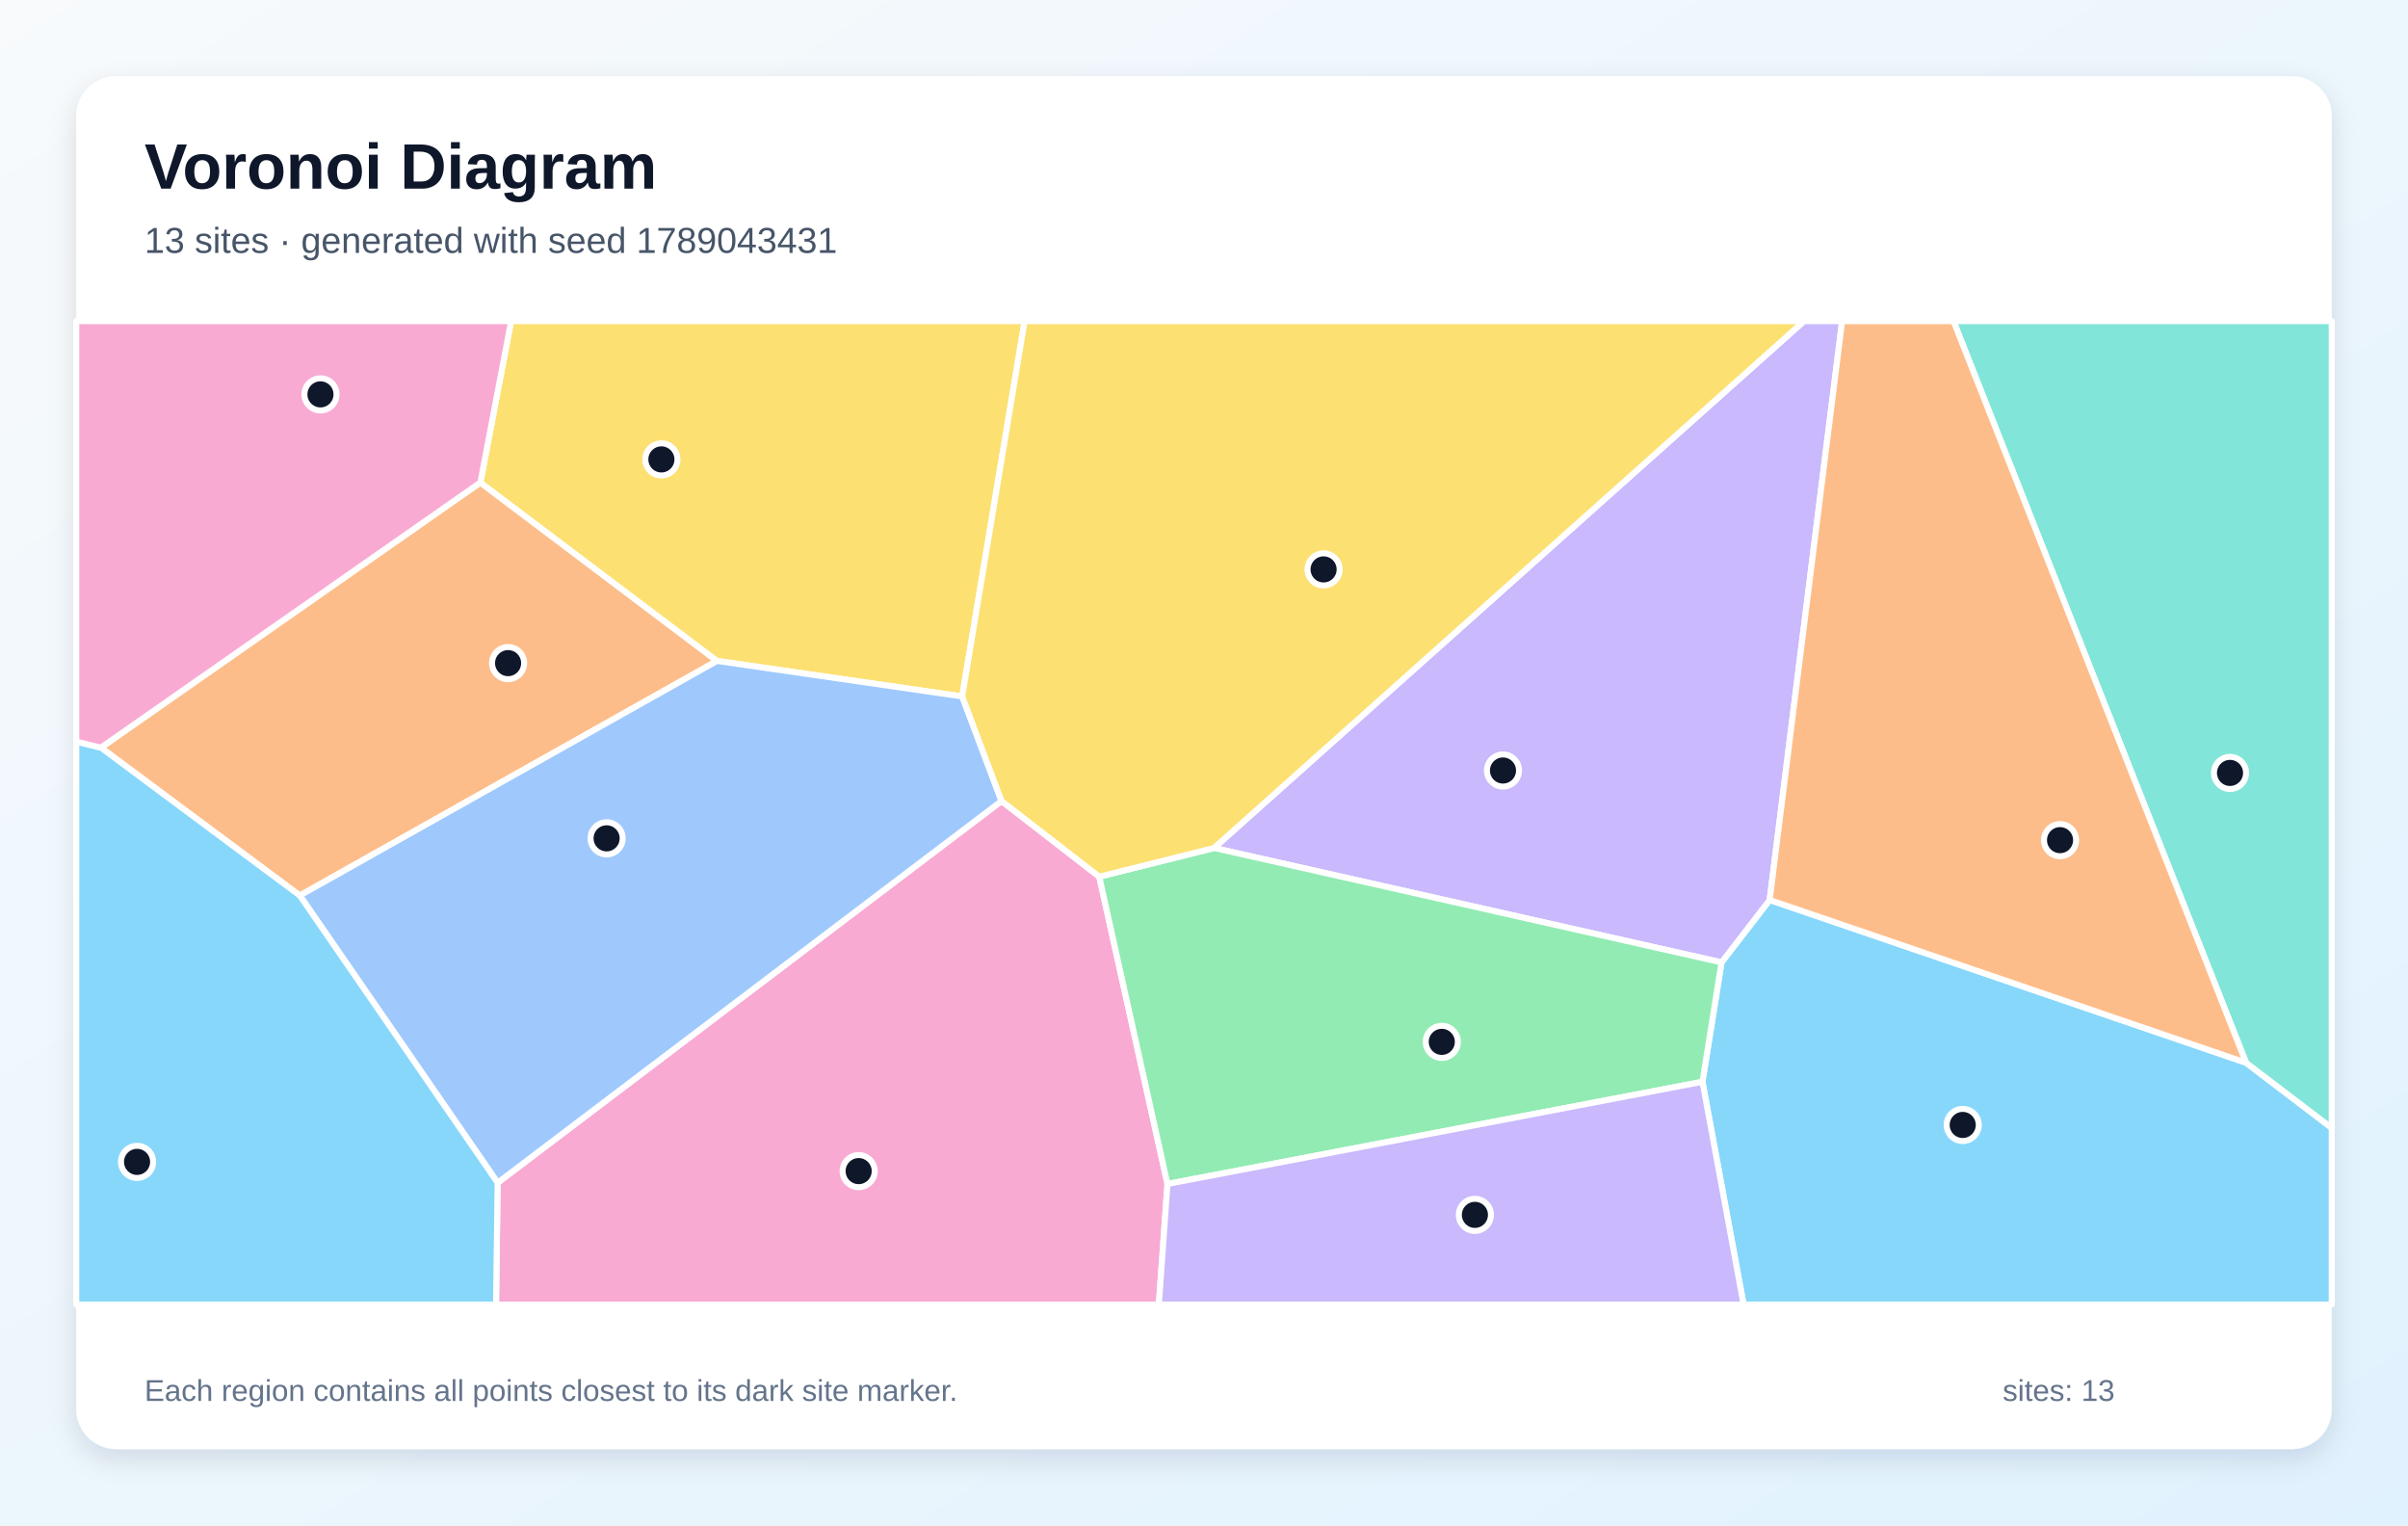
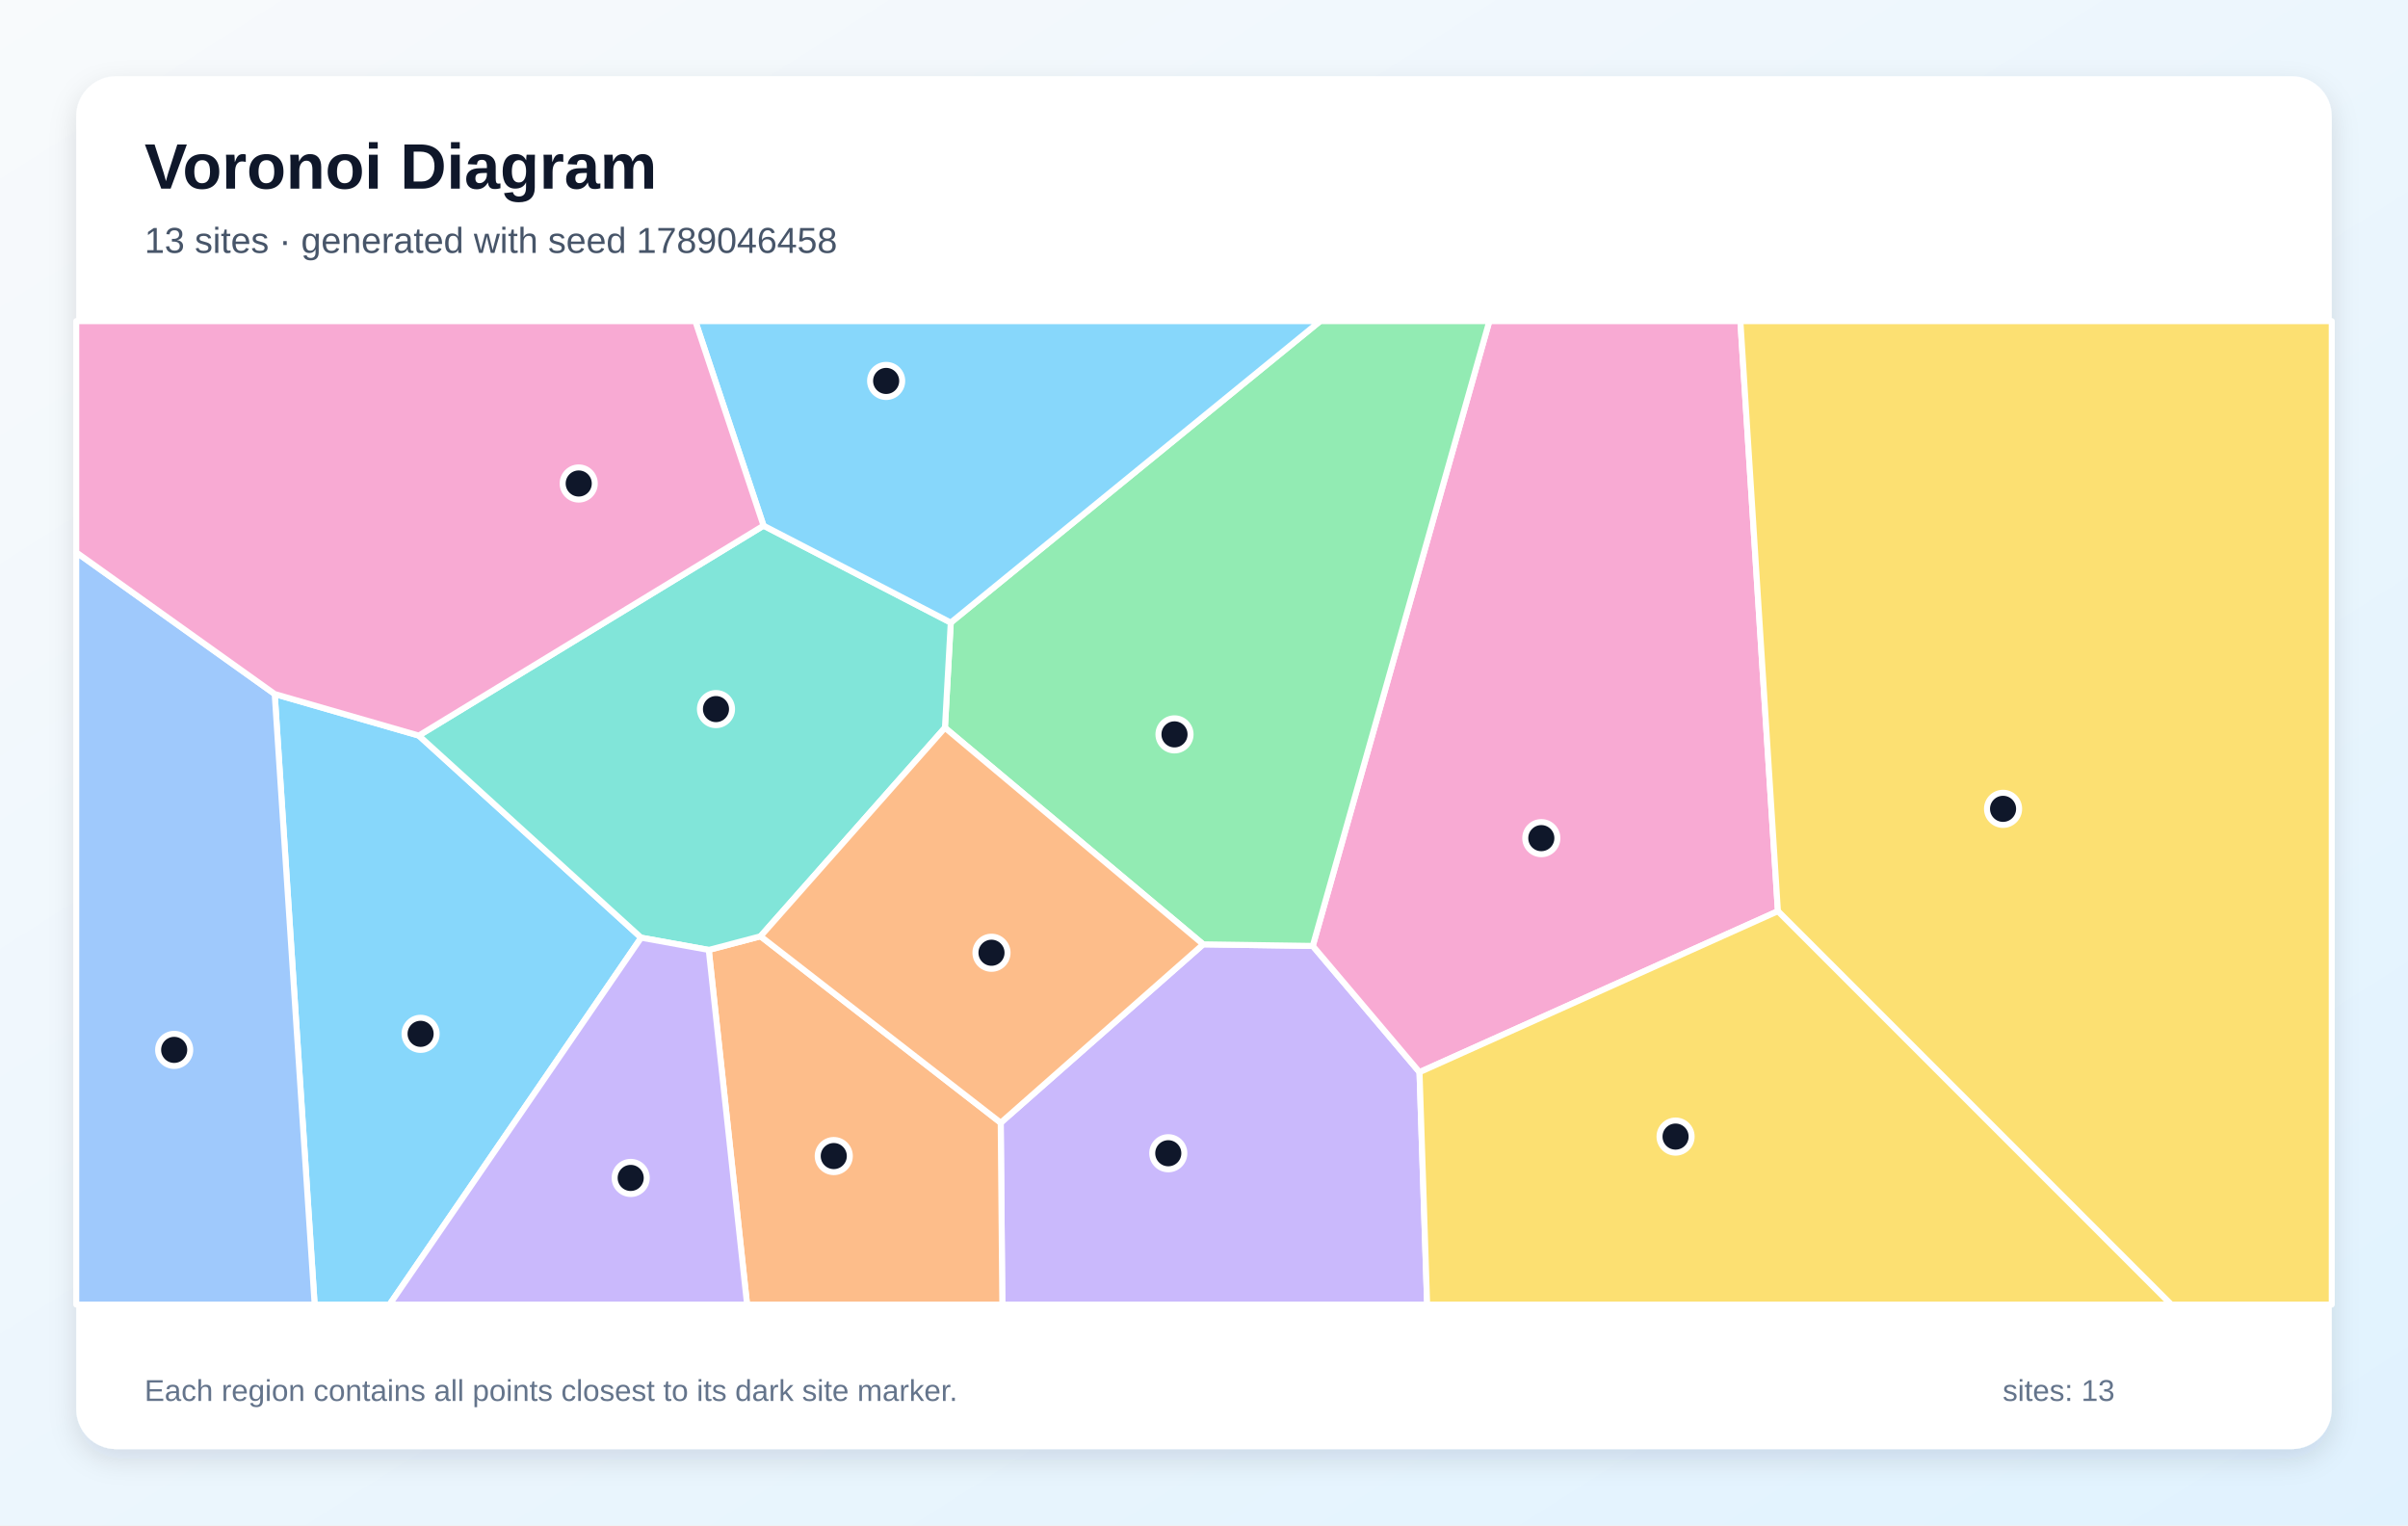
<svg xmlns="http://www.w3.org/2000/svg" width="1200" height="760" viewBox="0 0 1200 760" role="img" aria-labelledby="title description">
  <defs>
    <linearGradient id="background" x1="0" y1="0" x2="1" y2="1">
      <stop stop-color="#F8FAFC" />
      <stop offset="1" stop-color="#E0F2FE" />
    </linearGradient>
    <filter id="shadow" x="-10%" y="-10%" width="120%" height="120%">
      <feDropShadow dx="0" dy="5" stdDeviation="7" flood-color="#0F172A" flood-opacity=".12" />
    </filter>
  </defs>
  <rect width="1200" height="760" fill="url(#background)" />
  <rect x="38" y="38" width="1124" height="684" rx="20" fill="#FFFFFF" filter="url(#shadow)" />
  <g font-family="Arial, sans-serif">
    <text x="72" y="94" font-size="32" font-weight="700" fill="#0F172A">Voronoi Diagram</text>
-     <text x="72" y="126" font-size="18" fill="#475569">13 sites · generated with seed 1789043431</text>
+     <text x="72" y="126" font-size="18" fill="#475569">13 sites · generated with seed 1789046458</text>
  </g>
  <g stroke="#FFFFFF" stroke-width="3" stroke-linejoin="round">
-     <polygon points="848.4,539.0 857.9,479.5 881.9,448.4 1119.3,529.5 1162.0,562.0 1162.0,650.0 868.9,650.0" fill="#38BDF8" fill-opacity="0.60" />
-     <polygon points="605.0,422.5 899.0,160.0 918.0,160.0 881.9,448.4 857.9,479.5" fill="#A78BFA" fill-opacity="0.60" />
-     <polygon points="248.0,589.3 499.1,399.1 547.8,436.8 581.8,589.9 577.5,650.0 247.2,650.0" fill="#F472B6" fill-opacity="0.60" />
-     <polygon points="149.4,446.2 50.3,372.5 239.4,240.4 357.3,329.3" fill="#FB923C" fill-opacity="0.60" />
-     <polygon points="479.5,347.0 357.3,329.3 239.4,240.4 254.7,160.0 510.6,160.0" fill="#FACC15" fill-opacity="0.60" />
-     <polygon points="581.8,589.9 547.8,436.8 605.0,422.5 857.9,479.5 848.4,539.0" fill="#4ADE80" fill-opacity="0.60" />
-     <polygon points="1119.3,529.5 973.5,160.0 1162.0,160.0 1162.0,562.0" fill="#2DD4BF" fill-opacity="0.60" />
-     <polygon points="149.4,446.2 357.3,329.3 479.5,347.0 499.1,399.1 248.0,589.3" fill="#60A5FA" fill-opacity="0.60" />
-     <polygon points="38.0,369.5 50.3,372.5 149.4,446.2 248.0,589.3 247.2,650.0 38.0,650.0" fill="#38BDF8" fill-opacity="0.60" />
-     <polygon points="581.8,589.9 848.4,539.0 868.9,650.0 577.5,650.0" fill="#A78BFA" fill-opacity="0.60" />
-     <polygon points="239.4,240.4 50.3,372.5 38.0,369.5 38.0,160.0 254.7,160.0" fill="#F472B6" fill-opacity="0.60" />
-     <polygon points="1119.3,529.5 881.9,448.4 918.0,160.0 973.5,160.0" fill="#FB923C" fill-opacity="0.60" />
-     <polygon points="547.8,436.8 499.1,399.1 479.5,347.0 510.6,160.0 899.0,160.0 605.0,422.5" fill="#FACC15" fill-opacity="0.60" />
+     <polygon points="136.9,345.8 208.7,366.5 319.5,467.2 194.1,650.0 156.8,650.0" fill="#38BDF8" fill-opacity="0.60" />
+     <polygon points="498.7,559.4 599.6,470.5 654.2,471.3 707.4,534.2 711.2,650.0 499.5,650.0" fill="#A78BFA" fill-opacity="0.60" />
+     <polygon points="707.4,534.2 654.2,471.3 742.2,160.0 867.3,160.0 886.0,454.0" fill="#F472B6" fill-opacity="0.60" />
+     <polygon points="353.2,473.3 379.0,466.5 498.7,559.4 499.5,650.0 372.3,650.0" fill="#FB923C" fill-opacity="0.60" />
+     <polygon points="886.0,454.0 867.3,160.0 1162.0,160.0 1162.0,650.0 1082.0,650.0" fill="#FACC15" fill-opacity="0.60" />
+     <polygon points="654.2,471.3 599.6,470.5 470.9,362.6 473.8,310.2 657.9,160.0 742.2,160.0" fill="#4ADE80" fill-opacity="0.60" />
+     <polygon points="380.5,261.9 473.8,310.2 470.9,362.6 379.0,466.5 353.2,473.3 319.5,467.2 208.7,366.5" fill="#2DD4BF" fill-opacity="0.60" />
+     <polygon points="38.0,275.2 136.9,345.8 156.8,650.0 38.0,650.0" fill="#60A5FA" fill-opacity="0.60" />
+     <polygon points="473.8,310.2 380.5,261.9 346.5,160.0 657.9,160.0" fill="#38BDF8" fill-opacity="0.60" />
+     <polygon points="319.5,467.2 353.2,473.3 372.3,650.0 194.1,650.0" fill="#A78BFA" fill-opacity="0.60" />
+     <polygon points="380.5,261.9 208.7,366.5 136.9,345.8 38.0,275.2 38.0,160.0 346.5,160.0" fill="#F472B6" fill-opacity="0.60" />
+     <polygon points="379.0,466.5 470.9,362.6 599.6,470.5 498.7,559.4" fill="#FB923C" fill-opacity="0.60" />
+     <polygon points="707.4,534.2 886.0,454.0 1082.0,650.0 711.2,650.0" fill="#FACC15" fill-opacity="0.60" />
  </g>
  <g>
-     <circle cx="978.1" cy="560.5" r="8" fill="#0F172A" stroke="#FFFFFF" stroke-width="3" />
-     <circle cx="749.0" cy="383.9" r="8" fill="#0F172A" stroke="#FFFFFF" stroke-width="3" />
-     <circle cx="427.9" cy="583.5" r="8" fill="#0F172A" stroke="#FFFFFF" stroke-width="3" />
-     <circle cx="253.2" cy="330.4" r="8" fill="#0F172A" stroke="#FFFFFF" stroke-width="3" />
-     <circle cx="329.6" cy="228.9" r="8" fill="#0F172A" stroke="#FFFFFF" stroke-width="3" />
-     <circle cx="718.5" cy="519.1" r="8" fill="#0F172A" stroke="#FFFFFF" stroke-width="3" />
-     <circle cx="1111.3" cy="385.1" r="8" fill="#0F172A" stroke="#FFFFFF" stroke-width="3" />
-     <circle cx="302.3" cy="417.7" r="8" fill="#0F172A" stroke="#FFFFFF" stroke-width="3" />
-     <circle cx="68.3" cy="578.9" r="8" fill="#0F172A" stroke="#FFFFFF" stroke-width="3" />
-     <circle cx="735.0" cy="605.3" r="8" fill="#0F172A" stroke="#FFFFFF" stroke-width="3" />
-     <circle cx="159.7" cy="196.5" r="8" fill="#0F172A" stroke="#FFFFFF" stroke-width="3" />
-     <circle cx="1026.6" cy="418.6" r="8" fill="#0F172A" stroke="#FFFFFF" stroke-width="3" />
-     <circle cx="659.6" cy="283.7" r="8" fill="#0F172A" stroke="#FFFFFF" stroke-width="3" />
+     <circle cx="209.6" cy="515.1" r="8" fill="#0F172A" stroke="#FFFFFF" stroke-width="3" />
+     <circle cx="582.2" cy="574.6" r="8" fill="#0F172A" stroke="#FFFFFF" stroke-width="3" />
+     <circle cx="768.1" cy="417.6" r="8" fill="#0F172A" stroke="#FFFFFF" stroke-width="3" />
+     <circle cx="415.5" cy="576.0" r="8" fill="#0F172A" stroke="#FFFFFF" stroke-width="3" />
+     <circle cx="998.2" cy="403.0" r="8" fill="#0F172A" stroke="#FFFFFF" stroke-width="3" />
+     <circle cx="585.3" cy="365.9" r="8" fill="#0F172A" stroke="#FFFFFF" stroke-width="3" />
+     <circle cx="356.8" cy="353.3" r="8" fill="#0F172A" stroke="#FFFFFF" stroke-width="3" />
+     <circle cx="86.8" cy="523.1" r="8" fill="#0F172A" stroke="#FFFFFF" stroke-width="3" />
+     <circle cx="441.6" cy="189.8" r="8" fill="#0F172A" stroke="#FFFFFF" stroke-width="3" />
+     <circle cx="314.3" cy="586.9" r="8" fill="#0F172A" stroke="#FFFFFF" stroke-width="3" />
+     <circle cx="288.4" cy="240.9" r="8" fill="#0F172A" stroke="#FFFFFF" stroke-width="3" />
+     <circle cx="494.1" cy="474.7" r="8" fill="#0F172A" stroke="#FFFFFF" stroke-width="3" />
+     <circle cx="835.0" cy="566.3" r="8" fill="#0F172A" stroke="#FFFFFF" stroke-width="3" />
  </g>
  <g font-family="Arial, sans-serif" font-size="15" fill="#64748B">
    <text x="72" y="698">Each region contains all points closest to its dark site marker.</text>
    <text x="998" y="698">sites: 13</text>
  </g>
</svg>
